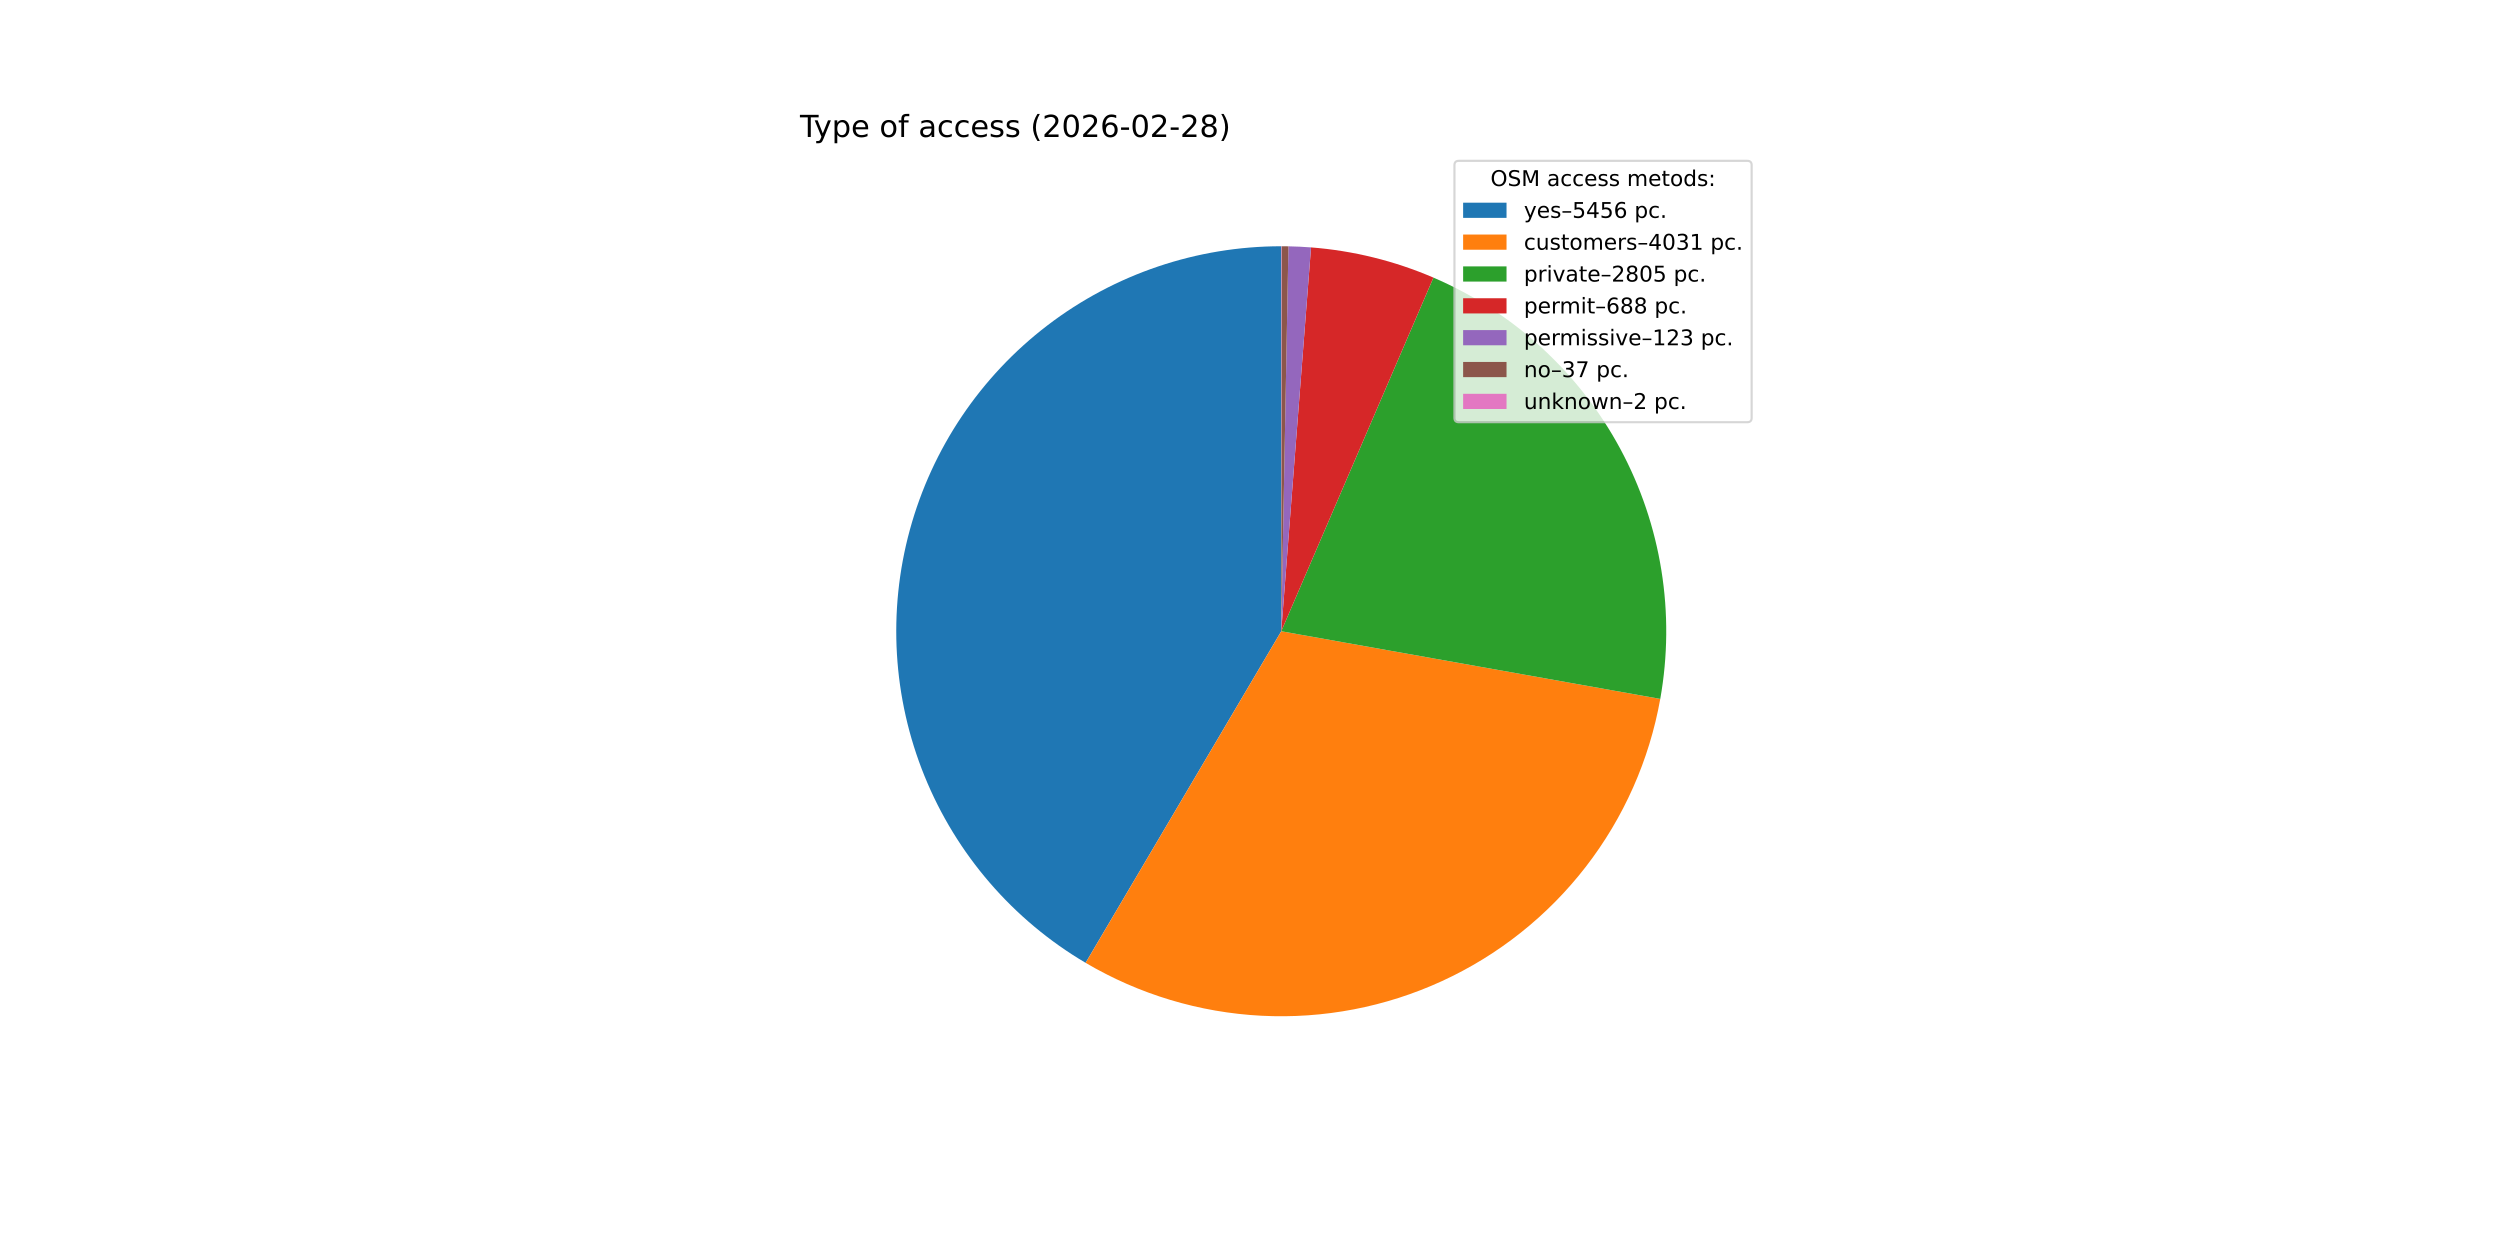
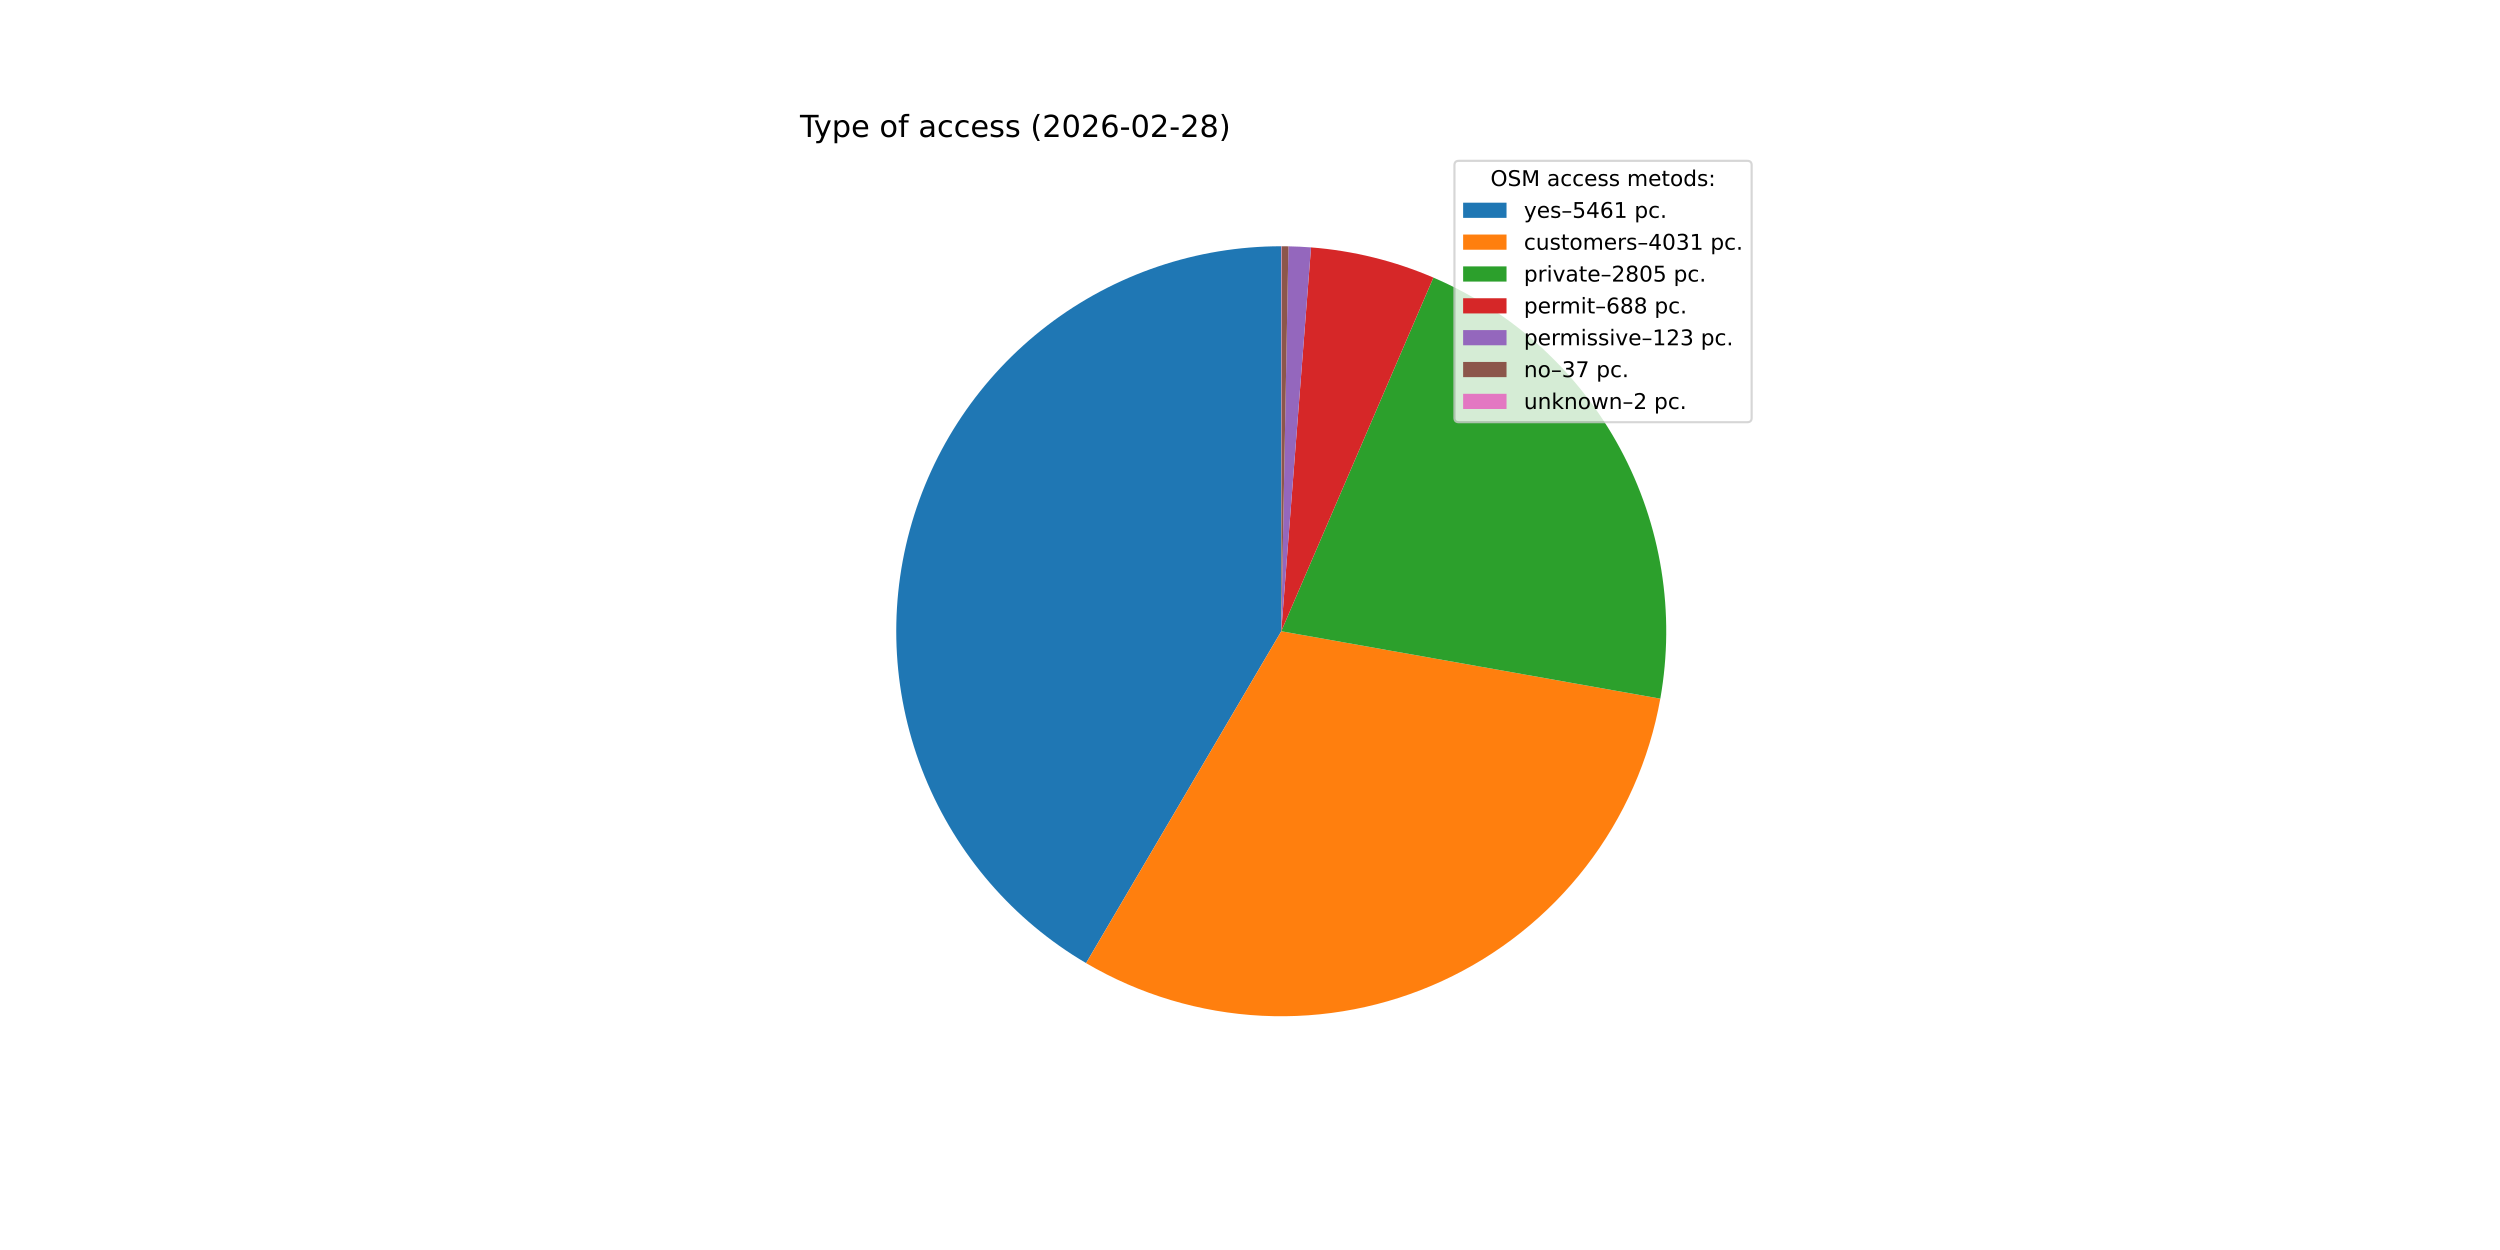
<svg xmlns="http://www.w3.org/2000/svg" xmlns:xlink="http://www.w3.org/1999/xlink" width="1152pt" height="576pt" viewBox="0 0 1152 576" version="1.1">
  <defs>
    <style type="text/css">*{stroke-linejoin: round; stroke-linecap: butt}</style>
  </defs>
  <g id="figure_1">
    <g id="patch_1">
      <path d="M 0 576  L 1152 576  L 1152 0  L 0 0  z " style="fill: #ffffff" />
    </g>
    <g id="axes_1">
      <g id="patch_2">
-         <path d="M 590.4 113.472  C 551.497 113.472 513.654 126.268 482.735 149.877  C 451.815 173.486 429.503 206.623 419.257 244.151  C 409.01 281.68 411.386 321.558 426.018 357.604  C 440.649 393.65 466.738 423.902 500.243 443.672  L 590.4 290.88  z " style="fill: #1f77b4" />
+         <path d="M 590.4 113.472  C 551.476 113.472 513.614 126.282 482.686 149.915  C 451.757 173.548 429.45 206.715 419.224 244.271  C 408.998 281.828 411.411 321.725 426.088 357.776  C 440.765 393.827 466.906 424.064 500.457 443.798  L 590.4 290.88  z " style="fill: #1f77b4" />
      </g>
      <g id="patch_3">
-         <path d="M 500.243 443.672  C 524.9 458.221 552.716 466.587 581.307 468.055  C 609.899 469.522 638.425 464.047 664.441 452.099  C 690.458 440.15 713.2 422.08 730.718 399.436  C 748.236 376.793 760.016 350.241 765.047 322.058  L 590.4 290.88  z " style="fill: #ff7f0e" />
+         <path d="M 500.457 443.798  C 525.124 458.307 552.94 466.634 581.522 468.066  C 610.105 469.498 638.613 463.993 664.608 452.022  C 690.602 440.052 713.318 421.967 730.81 399.317  C 748.302 376.667 760.057 350.118 765.068 321.942  L 590.4 290.88  z " style="fill: #ff7f0e" />
      </g>
      <g id="patch_4">
-         <path d="M 765.047 322.058  C 772.08 282.66 765.579 242.019 746.608 206.781  C 727.637 171.543 697.289 143.741 660.528 127.921  L 590.4 290.88  z " style="fill: #2ca02c" />
+         <path d="M 765.068 321.942  C 772.072 282.555 765.552 241.934 746.574 206.717  C 727.595 171.5 697.252 143.718 660.503 127.91  L 590.4 290.88  z " style="fill: #2ca02c" />
      </g>
      <g id="patch_5">
-         <path d="M 660.528 127.921  C 651.589 124.074 642.349 120.969 632.901 118.638  C 623.453 116.307 613.829 114.757 604.127 114.004  L 590.4 290.88  z " style="fill: #d62728" />
+         <path d="M 660.503 127.91  C 651.567 124.066 642.33 120.964 632.885 118.634  C 623.44 116.305 613.82 114.756 604.122 114.003  L 590.4 290.88  z " style="fill: #d62728" />
      </g>
      <g id="patch_6">
-         <path d="M 604.127 114.004  C 602.393 113.869 600.658 113.76 598.921 113.677  C 597.184 113.593 595.446 113.535 593.708 113.503  L 590.4 290.88  z " style="fill: #9467bd" />
+         <path d="M 604.122 114.003  C 602.389 113.869 600.654 113.76 598.918 113.677  C 597.182 113.593 595.444 113.535 593.706 113.503  L 590.4 290.88  z " style="fill: #9467bd" />
      </g>
      <g id="patch_7">
-         <path d="M 593.708 113.503  C 593.185 113.493 592.662 113.486 592.139 113.481  C 591.616 113.475 591.093 113.473 590.57 113.472  L 590.4 290.88  z " style="fill: #8c564b" />
+         <path d="M 593.706 113.503  C 593.184 113.493 592.661 113.486 592.138 113.481  C 591.615 113.475 591.092 113.473 590.57 113.472  L 590.4 290.88  z " style="fill: #8c564b" />
      </g>
      <g id="patch_8">
        <path d="M 590.57 113.472  C 590.541 113.472 590.513 113.472 590.485 113.472  C 590.457 113.472 590.428 113.472 590.4 113.472  L 590.4 290.88  z " style="fill: #e377c2" />
      </g>
      <g id="matplotlib.axis_1" />
      <g id="matplotlib.axis_2" />
      <g id="text_1">
        <g transform="translate(368.64 63.12) scale(0.14 -0.14)">
          <defs>
            <path id="DejaVuSans-54" d="M -19 4666  L 3928 4666  L 3928 4134  L 2272 4134  L 2272 0  L 1638 0  L 1638 4134  L -19 4134  L -19 4666  z " transform="scale(0.015625)" />
            <path id="DejaVuSans-79" d="M 2059 -325  Q 1816 -950 1584 -1140  Q 1353 -1331 966 -1331  L 506 -1331  L 506 -850  L 844 -850  Q 1081 -850 1212 -737  Q 1344 -625 1503 -206  L 1606 56  L 191 3500  L 800 3500  L 1894 763  L 2988 3500  L 3597 3500  L 2059 -325  z " transform="scale(0.015625)" />
            <path id="DejaVuSans-70" d="M 1159 525  L 1159 -1331  L 581 -1331  L 581 3500  L 1159 3500  L 1159 2969  Q 1341 3281 1617 3432  Q 1894 3584 2278 3584  Q 2916 3584 3314 3078  Q 3713 2572 3713 1747  Q 3713 922 3314 415  Q 2916 -91 2278 -91  Q 1894 -91 1617 61  Q 1341 213 1159 525  z M 3116 1747  Q 3116 2381 2855 2742  Q 2594 3103 2138 3103  Q 1681 3103 1420 2742  Q 1159 2381 1159 1747  Q 1159 1113 1420 752  Q 1681 391 2138 391  Q 2594 391 2855 752  Q 3116 1113 3116 1747  z " transform="scale(0.015625)" />
            <path id="DejaVuSans-65" d="M 3597 1894  L 3597 1613  L 953 1613  Q 991 1019 1311 708  Q 1631 397 2203 397  Q 2534 397 2845 478  Q 3156 559 3463 722  L 3463 178  Q 3153 47 2828 -22  Q 2503 -91 2169 -91  Q 1331 -91 842 396  Q 353 884 353 1716  Q 353 2575 817 3079  Q 1281 3584 2069 3584  Q 2775 3584 3186 3129  Q 3597 2675 3597 1894  z M 3022 2063  Q 3016 2534 2758 2815  Q 2500 3097 2075 3097  Q 1594 3097 1305 2825  Q 1016 2553 972 2059  L 3022 2063  z " transform="scale(0.015625)" />
            <path id="DejaVuSans-20" transform="scale(0.015625)" />
            <path id="DejaVuSans-6f" d="M 1959 3097  Q 1497 3097 1228 2736  Q 959 2375 959 1747  Q 959 1119 1226 758  Q 1494 397 1959 397  Q 2419 397 2687 759  Q 2956 1122 2956 1747  Q 2956 2369 2687 2733  Q 2419 3097 1959 3097  z M 1959 3584  Q 2709 3584 3137 3096  Q 3566 2609 3566 1747  Q 3566 888 3137 398  Q 2709 -91 1959 -91  Q 1206 -91 779 398  Q 353 888 353 1747  Q 353 2609 779 3096  Q 1206 3584 1959 3584  z " transform="scale(0.015625)" />
            <path id="DejaVuSans-66" d="M 2375 4863  L 2375 4384  L 1825 4384  Q 1516 4384 1395 4259  Q 1275 4134 1275 3809  L 1275 3500  L 2222 3500  L 2222 3053  L 1275 3053  L 1275 0  L 697 0  L 697 3053  L 147 3053  L 147 3500  L 697 3500  L 697 3744  Q 697 4328 969 4595  Q 1241 4863 1831 4863  L 2375 4863  z " transform="scale(0.015625)" />
            <path id="DejaVuSans-61" d="M 2194 1759  Q 1497 1759 1228 1600  Q 959 1441 959 1056  Q 959 750 1161 570  Q 1363 391 1709 391  Q 2188 391 2477 730  Q 2766 1069 2766 1631  L 2766 1759  L 2194 1759  z M 3341 1997  L 3341 0  L 2766 0  L 2766 531  Q 2569 213 2275 61  Q 1981 -91 1556 -91  Q 1019 -91 701 211  Q 384 513 384 1019  Q 384 1609 779 1909  Q 1175 2209 1959 2209  L 2766 2209  L 2766 2266  Q 2766 2663 2505 2880  Q 2244 3097 1772 3097  Q 1472 3097 1187 3025  Q 903 2953 641 2809  L 641 3341  Q 956 3463 1253 3523  Q 1550 3584 1831 3584  Q 2591 3584 2966 3190  Q 3341 2797 3341 1997  z " transform="scale(0.015625)" />
            <path id="DejaVuSans-63" d="M 3122 3366  L 3122 2828  Q 2878 2963 2633 3030  Q 2388 3097 2138 3097  Q 1578 3097 1268 2742  Q 959 2388 959 1747  Q 959 1106 1268 751  Q 1578 397 2138 397  Q 2388 397 2633 464  Q 2878 531 3122 666  L 3122 134  Q 2881 22 2623 -34  Q 2366 -91 2075 -91  Q 1284 -91 818 406  Q 353 903 353 1747  Q 353 2603 823 3093  Q 1294 3584 2113 3584  Q 2378 3584 2631 3529  Q 2884 3475 3122 3366  z " transform="scale(0.015625)" />
            <path id="DejaVuSans-73" d="M 2834 3397  L 2834 2853  Q 2591 2978 2328 3040  Q 2066 3103 1784 3103  Q 1356 3103 1142 2972  Q 928 2841 928 2578  Q 928 2378 1081 2264  Q 1234 2150 1697 2047  L 1894 2003  Q 2506 1872 2764 1633  Q 3022 1394 3022 966  Q 3022 478 2636 193  Q 2250 -91 1575 -91  Q 1294 -91 989 -36  Q 684 19 347 128  L 347 722  Q 666 556 975 473  Q 1284 391 1588 391  Q 1994 391 2212 530  Q 2431 669 2431 922  Q 2431 1156 2273 1281  Q 2116 1406 1581 1522  L 1381 1569  Q 847 1681 609 1914  Q 372 2147 372 2553  Q 372 3047 722 3315  Q 1072 3584 1716 3584  Q 2034 3584 2315 3537  Q 2597 3491 2834 3397  z " transform="scale(0.015625)" />
            <path id="DejaVuSans-28" d="M 1984 4856  Q 1566 4138 1362 3434  Q 1159 2731 1159 2009  Q 1159 1288 1364 580  Q 1569 -128 1984 -844  L 1484 -844  Q 1016 -109 783 600  Q 550 1309 550 2009  Q 550 2706 781 3412  Q 1013 4119 1484 4856  L 1984 4856  z " transform="scale(0.015625)" />
            <path id="DejaVuSans-32" d="M 1228 531  L 3431 531  L 3431 0  L 469 0  L 469 531  Q 828 903 1448 1529  Q 2069 2156 2228 2338  Q 2531 2678 2651 2914  Q 2772 3150 2772 3378  Q 2772 3750 2511 3984  Q 2250 4219 1831 4219  Q 1534 4219 1204 4116  Q 875 4013 500 3803  L 500 4441  Q 881 4594 1212 4672  Q 1544 4750 1819 4750  Q 2544 4750 2975 4387  Q 3406 4025 3406 3419  Q 3406 3131 3298 2873  Q 3191 2616 2906 2266  Q 2828 2175 2409 1742  Q 1991 1309 1228 531  z " transform="scale(0.015625)" />
            <path id="DejaVuSans-30" d="M 2034 4250  Q 1547 4250 1301 3770  Q 1056 3291 1056 2328  Q 1056 1369 1301 889  Q 1547 409 2034 409  Q 2525 409 2770 889  Q 3016 1369 3016 2328  Q 3016 3291 2770 3770  Q 2525 4250 2034 4250  z M 2034 4750  Q 2819 4750 3233 4129  Q 3647 3509 3647 2328  Q 3647 1150 3233 529  Q 2819 -91 2034 -91  Q 1250 -91 836 529  Q 422 1150 422 2328  Q 422 3509 836 4129  Q 1250 4750 2034 4750  z " transform="scale(0.015625)" />
            <path id="DejaVuSans-36" d="M 2113 2584  Q 1688 2584 1439 2293  Q 1191 2003 1191 1497  Q 1191 994 1439 701  Q 1688 409 2113 409  Q 2538 409 2786 701  Q 3034 994 3034 1497  Q 3034 2003 2786 2293  Q 2538 2584 2113 2584  z M 3366 4563  L 3366 3988  Q 3128 4100 2886 4159  Q 2644 4219 2406 4219  Q 1781 4219 1451 3797  Q 1122 3375 1075 2522  Q 1259 2794 1537 2939  Q 1816 3084 2150 3084  Q 2853 3084 3261 2657  Q 3669 2231 3669 1497  Q 3669 778 3244 343  Q 2819 -91 2113 -91  Q 1303 -91 875 529  Q 447 1150 447 2328  Q 447 3434 972 4092  Q 1497 4750 2381 4750  Q 2619 4750 2861 4703  Q 3103 4656 3366 4563  z " transform="scale(0.015625)" />
            <path id="DejaVuSans-2d" d="M 313 2009  L 1997 2009  L 1997 1497  L 313 1497  L 313 2009  z " transform="scale(0.015625)" />
            <path id="DejaVuSans-38" d="M 2034 2216  Q 1584 2216 1326 1975  Q 1069 1734 1069 1313  Q 1069 891 1326 650  Q 1584 409 2034 409  Q 2484 409 2743 651  Q 3003 894 3003 1313  Q 3003 1734 2745 1975  Q 2488 2216 2034 2216  z M 1403 2484  Q 997 2584 770 2862  Q 544 3141 544 3541  Q 544 4100 942 4425  Q 1341 4750 2034 4750  Q 2731 4750 3128 4425  Q 3525 4100 3525 3541  Q 3525 3141 3298 2862  Q 3072 2584 2669 2484  Q 3125 2378 3379 2068  Q 3634 1759 3634 1313  Q 3634 634 3220 271  Q 2806 -91 2034 -91  Q 1263 -91 848 271  Q 434 634 434 1313  Q 434 1759 690 2068  Q 947 2378 1403 2484  z M 1172 3481  Q 1172 3119 1398 2916  Q 1625 2713 2034 2713  Q 2441 2713 2670 2916  Q 2900 3119 2900 3481  Q 2900 3844 2670 4047  Q 2441 4250 2034 4250  Q 1625 4250 1398 4047  Q 1172 3844 1172 3481  z " transform="scale(0.015625)" />
            <path id="DejaVuSans-29" d="M 513 4856  L 1013 4856  Q 1481 4119 1714 3412  Q 1947 2706 1947 2009  Q 1947 1309 1714 600  Q 1481 -109 1013 -844  L 513 -844  Q 928 -128 1133 580  Q 1338 1288 1338 2009  Q 1338 2731 1133 3434  Q 928 4138 513 4856  z " transform="scale(0.015625)" />
          </defs>
          <use xlink:href="#DejaVuSans-54" />
          <use xlink:href="#DejaVuSans-79" x="45.459" />
          <use xlink:href="#DejaVuSans-70" x="104.639" />
          <use xlink:href="#DejaVuSans-65" x="168.115" />
          <use xlink:href="#DejaVuSans-20" x="229.639" />
          <use xlink:href="#DejaVuSans-6f" x="261.426" />
          <use xlink:href="#DejaVuSans-66" x="322.607" />
          <use xlink:href="#DejaVuSans-20" x="357.812" />
          <use xlink:href="#DejaVuSans-61" x="389.6" />
          <use xlink:href="#DejaVuSans-63" x="450.879" />
          <use xlink:href="#DejaVuSans-63" x="505.859" />
          <use xlink:href="#DejaVuSans-65" x="560.84" />
          <use xlink:href="#DejaVuSans-73" x="622.363" />
          <use xlink:href="#DejaVuSans-73" x="674.463" />
          <use xlink:href="#DejaVuSans-20" x="726.562" />
          <use xlink:href="#DejaVuSans-28" x="758.35" />
          <use xlink:href="#DejaVuSans-32" x="797.363" />
          <use xlink:href="#DejaVuSans-30" x="860.986" />
          <use xlink:href="#DejaVuSans-32" x="924.609" />
          <use xlink:href="#DejaVuSans-36" x="988.232" />
          <use xlink:href="#DejaVuSans-2d" x="1051.855" />
          <use xlink:href="#DejaVuSans-30" x="1087.939" />
          <use xlink:href="#DejaVuSans-32" x="1151.562" />
          <use xlink:href="#DejaVuSans-2d" x="1215.186" />
          <use xlink:href="#DejaVuSans-32" x="1251.27" />
          <use xlink:href="#DejaVuSans-38" x="1314.893" />
          <use xlink:href="#DejaVuSans-29" x="1378.516" />
        </g>
      </g>
      <g id="legend_1">
        <g id="patch_9">
          <path d="M 672.208 194.545  L 805.16 194.545  Q 807.16 194.545 807.16 192.545  L 807.16 76.12  Q 807.16 74.12 805.16 74.12  L 672.208 74.12  Q 670.208 74.12 670.208 76.12  L 670.208 192.545  Q 670.208 194.545 672.208 194.545  z " style="fill: #ffffff; opacity: 0.8; stroke: #cccccc; stroke-linejoin: miter" />
        </g>
        <g id="text_2">
          <g transform="translate(686.8038 85.71844) scale(0.1 -0.1)">
            <defs>
              <path id="DejaVuSans-4f" d="M 2522 4238  Q 1834 4238 1429 3725  Q 1025 3213 1025 2328  Q 1025 1447 1429 934  Q 1834 422 2522 422  Q 3209 422 3611 934  Q 4013 1447 4013 2328  Q 4013 3213 3611 3725  Q 3209 4238 2522 4238  z M 2522 4750  Q 3503 4750 4090 4092  Q 4678 3434 4678 2328  Q 4678 1225 4090 567  Q 3503 -91 2522 -91  Q 1538 -91 948 565  Q 359 1222 359 2328  Q 359 3434 948 4092  Q 1538 4750 2522 4750  z " transform="scale(0.015625)" />
              <path id="DejaVuSans-53" d="M 3425 4513  L 3425 3897  Q 3066 4069 2747 4153  Q 2428 4238 2131 4238  Q 1616 4238 1336 4038  Q 1056 3838 1056 3469  Q 1056 3159 1242 3001  Q 1428 2844 1947 2747  L 2328 2669  Q 3034 2534 3370 2195  Q 3706 1856 3706 1288  Q 3706 609 3251 259  Q 2797 -91 1919 -91  Q 1588 -91 1214 -16  Q 841 59 441 206  L 441 856  Q 825 641 1194 531  Q 1563 422 1919 422  Q 2459 422 2753 634  Q 3047 847 3047 1241  Q 3047 1584 2836 1778  Q 2625 1972 2144 2069  L 1759 2144  Q 1053 2284 737 2584  Q 422 2884 422 3419  Q 422 4038 858 4394  Q 1294 4750 2059 4750  Q 2388 4750 2728 4690  Q 3069 4631 3425 4513  z " transform="scale(0.015625)" />
              <path id="DejaVuSans-4d" d="M 628 4666  L 1569 4666  L 2759 1491  L 3956 4666  L 4897 4666  L 4897 0  L 4281 0  L 4281 4097  L 3078 897  L 2444 897  L 1241 4097  L 1241 0  L 628 0  L 628 4666  z " transform="scale(0.015625)" />
              <path id="DejaVuSans-6d" d="M 3328 2828  Q 3544 3216 3844 3400  Q 4144 3584 4550 3584  Q 5097 3584 5394 3201  Q 5691 2819 5691 2113  L 5691 0  L 5113 0  L 5113 2094  Q 5113 2597 4934 2840  Q 4756 3084 4391 3084  Q 3944 3084 3684 2787  Q 3425 2491 3425 1978  L 3425 0  L 2847 0  L 2847 2094  Q 2847 2600 2669 2842  Q 2491 3084 2119 3084  Q 1678 3084 1418 2786  Q 1159 2488 1159 1978  L 1159 0  L 581 0  L 581 3500  L 1159 3500  L 1159 2956  Q 1356 3278 1631 3431  Q 1906 3584 2284 3584  Q 2666 3584 2933 3390  Q 3200 3197 3328 2828  z " transform="scale(0.015625)" />
              <path id="DejaVuSans-74" d="M 1172 4494  L 1172 3500  L 2356 3500  L 2356 3053  L 1172 3053  L 1172 1153  Q 1172 725 1289 603  Q 1406 481 1766 481  L 2356 481  L 2356 0  L 1766 0  Q 1100 0 847 248  Q 594 497 594 1153  L 594 3053  L 172 3053  L 172 3500  L 594 3500  L 594 4494  L 1172 4494  z " transform="scale(0.015625)" />
              <path id="DejaVuSans-64" d="M 2906 2969  L 2906 4863  L 3481 4863  L 3481 0  L 2906 0  L 2906 525  Q 2725 213 2448 61  Q 2172 -91 1784 -91  Q 1150 -91 751 415  Q 353 922 353 1747  Q 353 2572 751 3078  Q 1150 3584 1784 3584  Q 2172 3584 2448 3432  Q 2725 3281 2906 2969  z M 947 1747  Q 947 1113 1208 752  Q 1469 391 1925 391  Q 2381 391 2643 752  Q 2906 1113 2906 1747  Q 2906 2381 2643 2742  Q 2381 3103 1925 3103  Q 1469 3103 1208 2742  Q 947 2381 947 1747  z " transform="scale(0.015625)" />
              <path id="DejaVuSans-3a" d="M 750 794  L 1409 794  L 1409 0  L 750 0  L 750 794  z M 750 3309  L 1409 3309  L 1409 2516  L 750 2516  L 750 3309  z " transform="scale(0.015625)" />
            </defs>
            <use xlink:href="#DejaVuSans-4f" />
            <use xlink:href="#DejaVuSans-53" x="78.711" />
            <use xlink:href="#DejaVuSans-4d" x="142.188" />
            <use xlink:href="#DejaVuSans-20" x="228.467" />
            <use xlink:href="#DejaVuSans-61" x="260.254" />
            <use xlink:href="#DejaVuSans-63" x="321.533" />
            <use xlink:href="#DejaVuSans-63" x="376.514" />
            <use xlink:href="#DejaVuSans-65" x="431.494" />
            <use xlink:href="#DejaVuSans-73" x="493.018" />
            <use xlink:href="#DejaVuSans-73" x="545.117" />
            <use xlink:href="#DejaVuSans-20" x="597.217" />
            <use xlink:href="#DejaVuSans-6d" x="629.004" />
            <use xlink:href="#DejaVuSans-65" x="726.416" />
            <use xlink:href="#DejaVuSans-74" x="787.939" />
            <use xlink:href="#DejaVuSans-6f" x="827.148" />
            <use xlink:href="#DejaVuSans-64" x="888.33" />
            <use xlink:href="#DejaVuSans-73" x="951.807" />
            <use xlink:href="#DejaVuSans-3a" x="1003.906" />
          </g>
        </g>
        <g id="patch_10">
          <path d="M 674.208 100.397  L 694.208 100.397  L 694.208 93.397  L 674.208 93.397  z " style="fill: #1f77b4" />
        </g>
        <g id="text_3">
          <g transform="translate(702.2084 100.3966) scale(0.1 -0.1)">
            <defs>
              <path id="DejaVuSans-2013" d="M 313 1978  L 2888 1978  L 2888 1528  L 313 1528  L 313 1978  z " transform="scale(0.015625)" />
              <path id="DejaVuSans-35" d="M 691 4666  L 3169 4666  L 3169 4134  L 1269 4134  L 1269 2991  Q 1406 3038 1543 3061  Q 1681 3084 1819 3084  Q 2600 3084 3056 2656  Q 3513 2228 3513 1497  Q 3513 744 3044 326  Q 2575 -91 1722 -91  Q 1428 -91 1123 -41  Q 819 9 494 109  L 494 744  Q 775 591 1075 516  Q 1375 441 1709 441  Q 2250 441 2565 725  Q 2881 1009 2881 1497  Q 2881 1984 2565 2268  Q 2250 2553 1709 2553  Q 1456 2553 1204 2497  Q 953 2441 691 2322  L 691 4666  z " transform="scale(0.015625)" />
              <path id="DejaVuSans-34" d="M 2419 4116  L 825 1625  L 2419 1625  L 2419 4116  z M 2253 4666  L 3047 4666  L 3047 1625  L 3713 1625  L 3713 1100  L 3047 1100  L 3047 0  L 2419 0  L 2419 1100  L 313 1100  L 313 1709  L 2253 4666  z " transform="scale(0.015625)" />
+               <path id="DejaVuSans-31" d="M 794 531  L 1825 531  L 1825 4091  L 703 3866  L 703 4441  L 1819 4666  L 2450 4666  L 2450 531  L 3481 531  L 3481 0  L 794 0  L 794 531  z " transform="scale(0.015625)" />
              <path id="DejaVuSans-2e" d="M 684 794  L 1344 794  L 1344 0  L 684 0  L 684 794  z " transform="scale(0.015625)" />
            </defs>
            <use xlink:href="#DejaVuSans-79" />
            <use xlink:href="#DejaVuSans-65" x="59.18" />
            <use xlink:href="#DejaVuSans-73" x="120.703" />
            <use xlink:href="#DejaVuSans-2013" x="172.803" />
            <use xlink:href="#DejaVuSans-35" x="222.803" />
            <use xlink:href="#DejaVuSans-34" x="286.426" />
-             <use xlink:href="#DejaVuSans-35" x="350.049" />
-             <use xlink:href="#DejaVuSans-36" x="413.672" />
+             <use xlink:href="#DejaVuSans-36" x="350.049" />
+             <use xlink:href="#DejaVuSans-31" x="413.672" />
            <use xlink:href="#DejaVuSans-20" x="477.295" />
            <use xlink:href="#DejaVuSans-70" x="509.082" />
            <use xlink:href="#DejaVuSans-63" x="572.559" />
            <use xlink:href="#DejaVuSans-2e" x="627.539" />
          </g>
        </g>
        <g id="patch_11">
          <path d="M 674.208 115.075  L 694.208 115.075  L 694.208 108.075  L 674.208 108.075  z " style="fill: #ff7f0e" />
        </g>
        <g id="text_4">
          <g transform="translate(702.2084 115.0747) scale(0.1 -0.1)">
            <defs>
              <path id="DejaVuSans-75" d="M 544 1381  L 544 3500  L 1119 3500  L 1119 1403  Q 1119 906 1312 657  Q 1506 409 1894 409  Q 2359 409 2629 706  Q 2900 1003 2900 1516  L 2900 3500  L 3475 3500  L 3475 0  L 2900 0  L 2900 538  Q 2691 219 2414 64  Q 2138 -91 1772 -91  Q 1169 -91 856 284  Q 544 659 544 1381  z M 1991 3584  L 1991 3584  z " transform="scale(0.015625)" />
              <path id="DejaVuSans-72" d="M 2631 2963  Q 2534 3019 2420 3045  Q 2306 3072 2169 3072  Q 1681 3072 1420 2755  Q 1159 2438 1159 1844  L 1159 0  L 581 0  L 581 3500  L 1159 3500  L 1159 2956  Q 1341 3275 1631 3429  Q 1922 3584 2338 3584  Q 2397 3584 2469 3576  Q 2541 3569 2628 3553  L 2631 2963  z " transform="scale(0.015625)" />
              <path id="DejaVuSans-33" d="M 2597 2516  Q 3050 2419 3304 2112  Q 3559 1806 3559 1356  Q 3559 666 3084 287  Q 2609 -91 1734 -91  Q 1441 -91 1130 -33  Q 819 25 488 141  L 488 750  Q 750 597 1062 519  Q 1375 441 1716 441  Q 2309 441 2620 675  Q 2931 909 2931 1356  Q 2931 1769 2642 2001  Q 2353 2234 1838 2234  L 1294 2234  L 1294 2753  L 1863 2753  Q 2328 2753 2575 2939  Q 2822 3125 2822 3475  Q 2822 3834 2567 4026  Q 2313 4219 1838 4219  Q 1578 4219 1281 4162  Q 984 4106 628 3988  L 628 4550  Q 988 4650 1302 4700  Q 1616 4750 1894 4750  Q 2613 4750 3031 4423  Q 3450 4097 3450 3541  Q 3450 3153 3228 2886  Q 3006 2619 2597 2516  z " transform="scale(0.015625)" />
-               <path id="DejaVuSans-31" d="M 794 531  L 1825 531  L 1825 4091  L 703 3866  L 703 4441  L 1819 4666  L 2450 4666  L 2450 531  L 3481 531  L 3481 0  L 794 0  L 794 531  z " transform="scale(0.015625)" />
            </defs>
            <use xlink:href="#DejaVuSans-63" />
            <use xlink:href="#DejaVuSans-75" x="54.98" />
            <use xlink:href="#DejaVuSans-73" x="118.359" />
            <use xlink:href="#DejaVuSans-74" x="170.459" />
            <use xlink:href="#DejaVuSans-6f" x="209.668" />
            <use xlink:href="#DejaVuSans-6d" x="270.85" />
            <use xlink:href="#DejaVuSans-65" x="368.262" />
            <use xlink:href="#DejaVuSans-72" x="429.785" />
            <use xlink:href="#DejaVuSans-73" x="470.898" />
            <use xlink:href="#DejaVuSans-2013" x="522.998" />
            <use xlink:href="#DejaVuSans-34" x="572.998" />
            <use xlink:href="#DejaVuSans-30" x="636.621" />
            <use xlink:href="#DejaVuSans-33" x="700.244" />
            <use xlink:href="#DejaVuSans-31" x="763.867" />
            <use xlink:href="#DejaVuSans-20" x="827.49" />
            <use xlink:href="#DejaVuSans-70" x="859.277" />
            <use xlink:href="#DejaVuSans-63" x="922.754" />
            <use xlink:href="#DejaVuSans-2e" x="977.734" />
          </g>
        </g>
        <g id="patch_12">
          <path d="M 674.208 129.753  L 694.208 129.753  L 694.208 122.753  L 674.208 122.753  z " style="fill: #2ca02c" />
        </g>
        <g id="text_5">
          <g transform="translate(702.2084 129.7528) scale(0.1 -0.1)">
            <defs>
              <path id="DejaVuSans-69" d="M 603 3500  L 1178 3500  L 1178 0  L 603 0  L 603 3500  z M 603 4863  L 1178 4863  L 1178 4134  L 603 4134  L 603 4863  z " transform="scale(0.015625)" />
              <path id="DejaVuSans-76" d="M 191 3500  L 800 3500  L 1894 563  L 2988 3500  L 3597 3500  L 2284 0  L 1503 0  L 191 3500  z " transform="scale(0.015625)" />
            </defs>
            <use xlink:href="#DejaVuSans-70" />
            <use xlink:href="#DejaVuSans-72" x="63.477" />
            <use xlink:href="#DejaVuSans-69" x="104.59" />
            <use xlink:href="#DejaVuSans-76" x="132.373" />
            <use xlink:href="#DejaVuSans-61" x="191.553" />
            <use xlink:href="#DejaVuSans-74" x="252.832" />
            <use xlink:href="#DejaVuSans-65" x="292.041" />
            <use xlink:href="#DejaVuSans-2013" x="353.564" />
            <use xlink:href="#DejaVuSans-32" x="403.564" />
            <use xlink:href="#DejaVuSans-38" x="467.188" />
            <use xlink:href="#DejaVuSans-30" x="530.811" />
            <use xlink:href="#DejaVuSans-35" x="594.434" />
            <use xlink:href="#DejaVuSans-20" x="658.057" />
            <use xlink:href="#DejaVuSans-70" x="689.844" />
            <use xlink:href="#DejaVuSans-63" x="753.32" />
            <use xlink:href="#DejaVuSans-2e" x="808.301" />
          </g>
        </g>
        <g id="patch_13">
          <path d="M 674.208 144.431  L 694.208 144.431  L 694.208 137.431  L 674.208 137.431  z " style="fill: #d62728" />
        </g>
        <g id="text_6">
          <g transform="translate(702.2084 144.4309) scale(0.1 -0.1)">
            <use xlink:href="#DejaVuSans-70" />
            <use xlink:href="#DejaVuSans-65" x="63.477" />
            <use xlink:href="#DejaVuSans-72" x="125" />
            <use xlink:href="#DejaVuSans-6d" x="164.363" />
            <use xlink:href="#DejaVuSans-69" x="261.775" />
            <use xlink:href="#DejaVuSans-74" x="289.559" />
            <use xlink:href="#DejaVuSans-2013" x="328.768" />
            <use xlink:href="#DejaVuSans-36" x="378.768" />
            <use xlink:href="#DejaVuSans-38" x="442.391" />
            <use xlink:href="#DejaVuSans-38" x="506.014" />
            <use xlink:href="#DejaVuSans-20" x="569.637" />
            <use xlink:href="#DejaVuSans-70" x="601.424" />
            <use xlink:href="#DejaVuSans-63" x="664.9" />
            <use xlink:href="#DejaVuSans-2e" x="719.881" />
          </g>
        </g>
        <g id="patch_14">
          <path d="M 674.208 159.109  L 694.208 159.109  L 694.208 152.109  L 674.208 152.109  z " style="fill: #9467bd" />
        </g>
        <g id="text_7">
          <g transform="translate(702.2084 159.1091) scale(0.1 -0.1)">
            <use xlink:href="#DejaVuSans-70" />
            <use xlink:href="#DejaVuSans-65" x="63.477" />
            <use xlink:href="#DejaVuSans-72" x="125" />
            <use xlink:href="#DejaVuSans-6d" x="164.363" />
            <use xlink:href="#DejaVuSans-69" x="261.775" />
            <use xlink:href="#DejaVuSans-73" x="289.559" />
            <use xlink:href="#DejaVuSans-73" x="341.658" />
            <use xlink:href="#DejaVuSans-69" x="393.758" />
            <use xlink:href="#DejaVuSans-76" x="421.541" />
            <use xlink:href="#DejaVuSans-65" x="480.721" />
            <use xlink:href="#DejaVuSans-2013" x="542.244" />
            <use xlink:href="#DejaVuSans-31" x="592.244" />
            <use xlink:href="#DejaVuSans-32" x="655.867" />
            <use xlink:href="#DejaVuSans-33" x="719.49" />
            <use xlink:href="#DejaVuSans-20" x="783.113" />
            <use xlink:href="#DejaVuSans-70" x="814.9" />
            <use xlink:href="#DejaVuSans-63" x="878.377" />
            <use xlink:href="#DejaVuSans-2e" x="933.357" />
          </g>
        </g>
        <g id="patch_15">
          <path d="M 674.208 173.787  L 694.208 173.787  L 694.208 166.787  L 674.208 166.787  z " style="fill: #8c564b" />
        </g>
        <g id="text_8">
          <g transform="translate(702.2084 173.7872) scale(0.1 -0.1)">
            <defs>
              <path id="DejaVuSans-6e" d="M 3513 2113  L 3513 0  L 2938 0  L 2938 2094  Q 2938 2591 2744 2837  Q 2550 3084 2163 3084  Q 1697 3084 1428 2787  Q 1159 2491 1159 1978  L 1159 0  L 581 0  L 581 3500  L 1159 3500  L 1159 2956  Q 1366 3272 1645 3428  Q 1925 3584 2291 3584  Q 2894 3584 3203 3211  Q 3513 2838 3513 2113  z " transform="scale(0.015625)" />
              <path id="DejaVuSans-37" d="M 525 4666  L 3525 4666  L 3525 4397  L 1831 0  L 1172 0  L 2766 4134  L 525 4134  L 525 4666  z " transform="scale(0.015625)" />
            </defs>
            <use xlink:href="#DejaVuSans-6e" />
            <use xlink:href="#DejaVuSans-6f" x="63.379" />
            <use xlink:href="#DejaVuSans-2013" x="124.561" />
            <use xlink:href="#DejaVuSans-33" x="174.561" />
            <use xlink:href="#DejaVuSans-37" x="238.184" />
            <use xlink:href="#DejaVuSans-20" x="301.807" />
            <use xlink:href="#DejaVuSans-70" x="333.594" />
            <use xlink:href="#DejaVuSans-63" x="397.07" />
            <use xlink:href="#DejaVuSans-2e" x="452.051" />
          </g>
        </g>
        <g id="patch_16">
          <path d="M 674.208 188.465  L 694.208 188.465  L 694.208 181.465  L 674.208 181.465  z " style="fill: #e377c2" />
        </g>
        <g id="text_9">
          <g transform="translate(702.2084 188.4653) scale(0.1 -0.1)">
            <defs>
              <path id="DejaVuSans-6b" d="M 581 4863  L 1159 4863  L 1159 1991  L 2875 3500  L 3609 3500  L 1753 1863  L 3688 0  L 2938 0  L 1159 1709  L 1159 0  L 581 0  L 581 4863  z " transform="scale(0.015625)" />
              <path id="DejaVuSans-77" d="M 269 3500  L 844 3500  L 1563 769  L 2278 3500  L 2956 3500  L 3675 769  L 4391 3500  L 4966 3500  L 4050 0  L 3372 0  L 2619 2869  L 1863 0  L 1184 0  L 269 3500  z " transform="scale(0.015625)" />
            </defs>
            <use xlink:href="#DejaVuSans-75" />
            <use xlink:href="#DejaVuSans-6e" x="63.379" />
            <use xlink:href="#DejaVuSans-6b" x="126.758" />
            <use xlink:href="#DejaVuSans-6e" x="184.668" />
            <use xlink:href="#DejaVuSans-6f" x="248.047" />
            <use xlink:href="#DejaVuSans-77" x="309.229" />
            <use xlink:href="#DejaVuSans-6e" x="391.016" />
            <use xlink:href="#DejaVuSans-2013" x="454.395" />
            <use xlink:href="#DejaVuSans-32" x="504.395" />
            <use xlink:href="#DejaVuSans-20" x="568.018" />
            <use xlink:href="#DejaVuSans-70" x="599.805" />
            <use xlink:href="#DejaVuSans-63" x="663.281" />
            <use xlink:href="#DejaVuSans-2e" x="718.262" />
          </g>
        </g>
      </g>
    </g>
  </g>
</svg>
